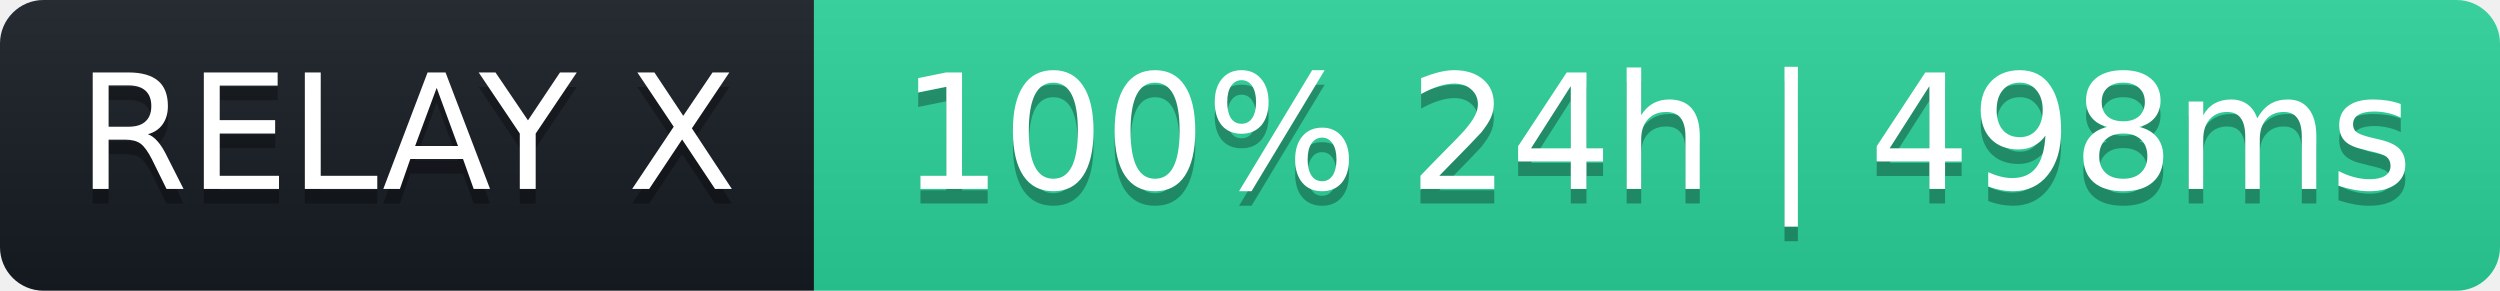
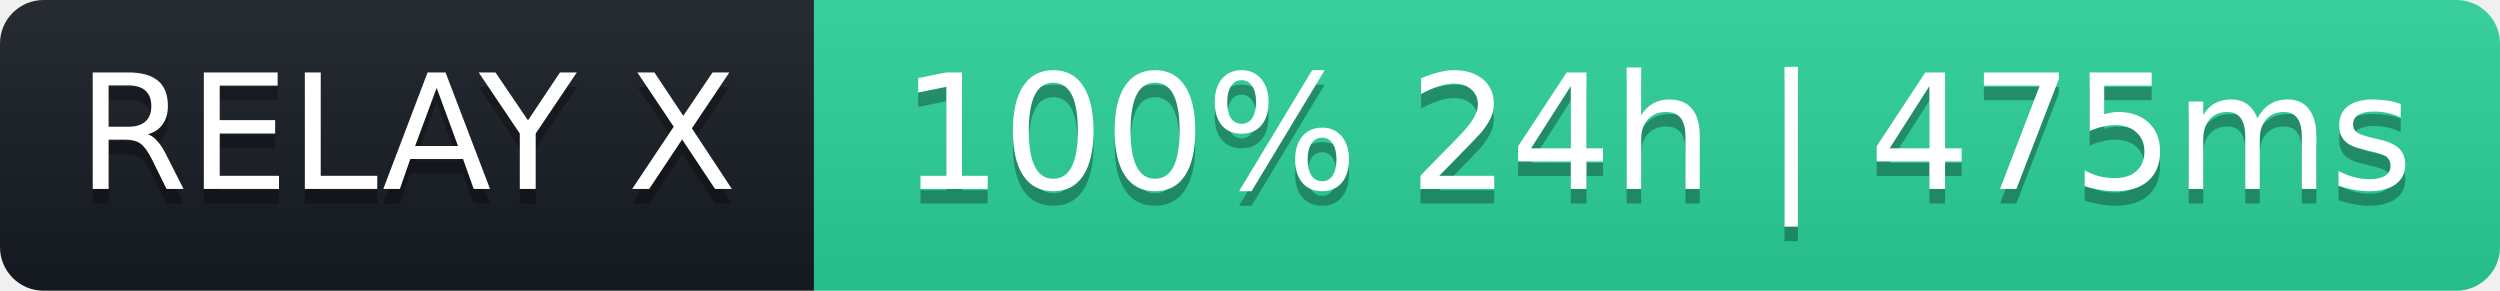
- <svg xmlns="http://www.w3.org/2000/svg" width="172" height="20" role="img" aria-label="RELAY X: 100% 24h | 498ms">
+ <svg xmlns="http://www.w3.org/2000/svg" width="172" height="20" role="img" aria-label="RELAY X: 100% 24h | 475ms">
  <linearGradient id="s" x2="0" y2="100%">
    <stop offset="0" stop-color="#bbb" stop-opacity=".1" />
    <stop offset="1" stop-opacity=".1" />
  </linearGradient>
  <clipPath id="r">
    <rect width="172" height="20" rx="3" fill="#fff" />
  </clipPath>
  <g clip-path="url(#r)">
    <rect width="56" height="20" fill="#161b22" />
    <rect x="56" width="116" height="20" fill="#2ad39b" />
    <rect width="172" height="20" fill="url(#s)" />
  </g>
  <g fill="#fff" text-anchor="middle" font-family="Verdana,Geneva,DejaVu Sans,sans-serif" font-size="11">
    <text x="28" y="14" fill="#000" fill-opacity=".3">RELAY X</text>
    <text x="28" y="13">RELAY X</text>
-     <text x="114" y="14" fill="#000" fill-opacity=".3">100% 24h | 498ms</text>
-     <text x="114" y="13">100% 24h | 498ms</text>
+     <text x="114" y="14" fill="#000" fill-opacity=".3">100% 24h | 475ms</text>
+     <text x="114" y="13">100% 24h | 475ms</text>
  </g>
</svg>
